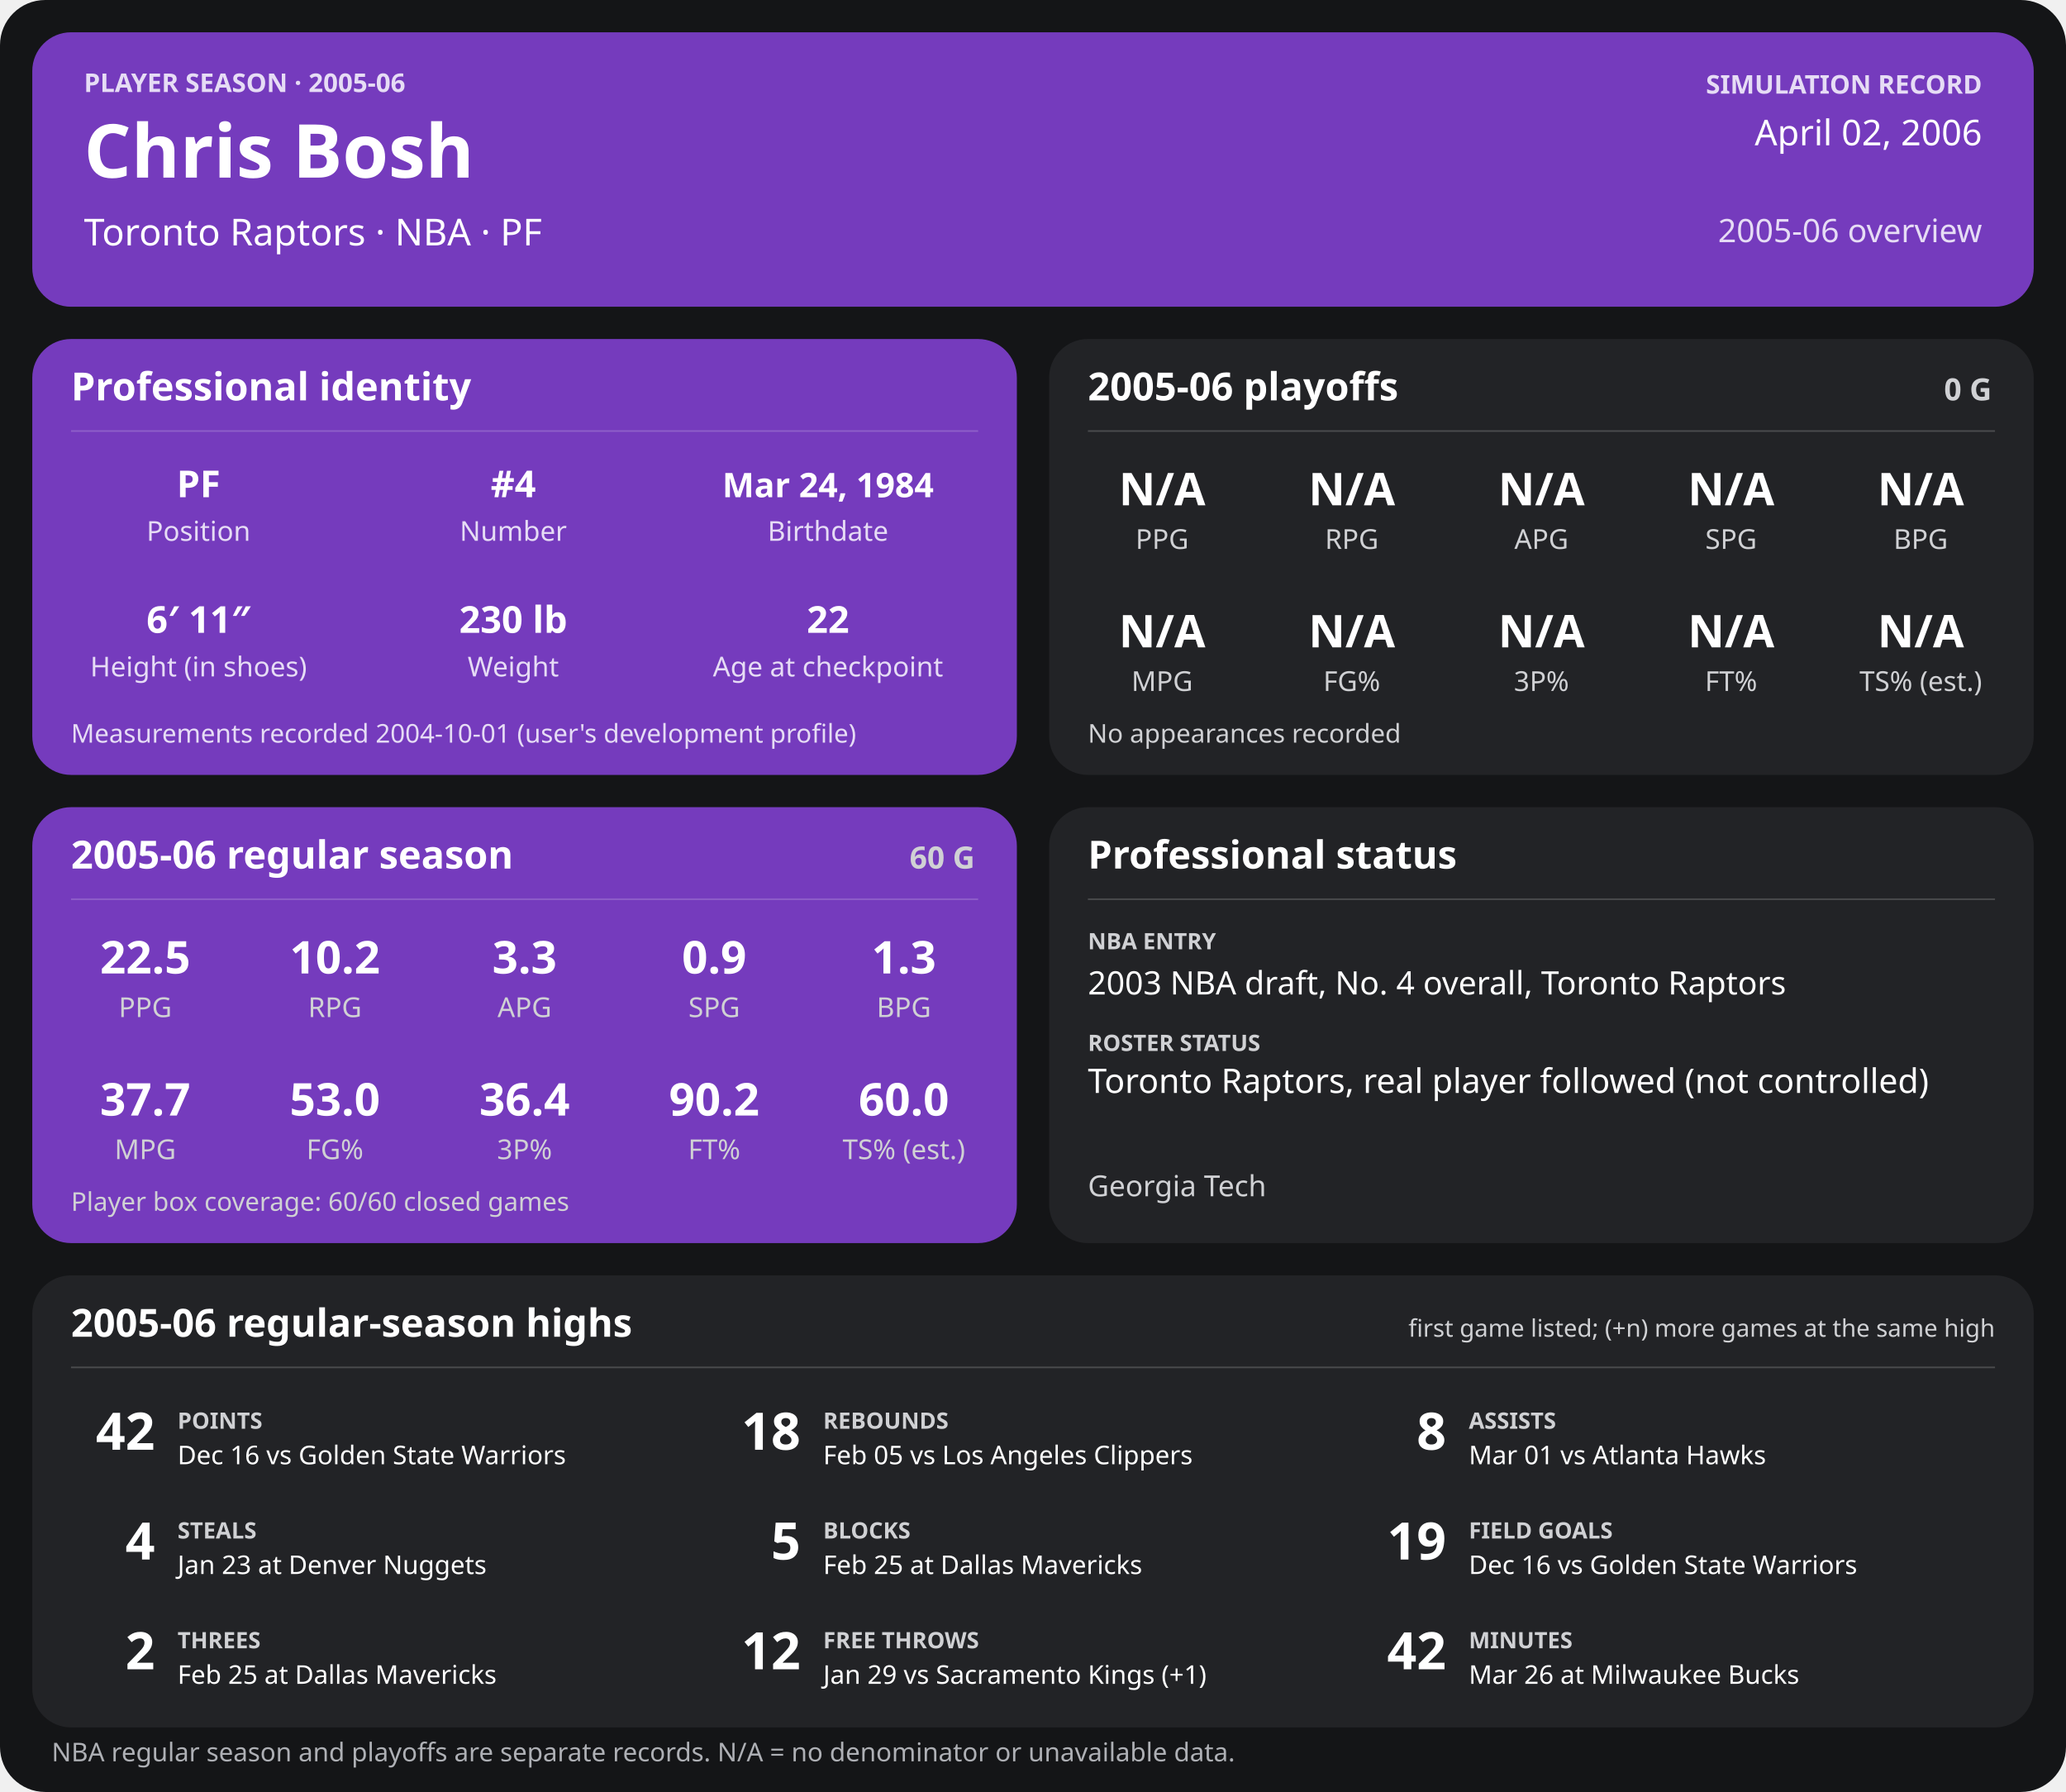
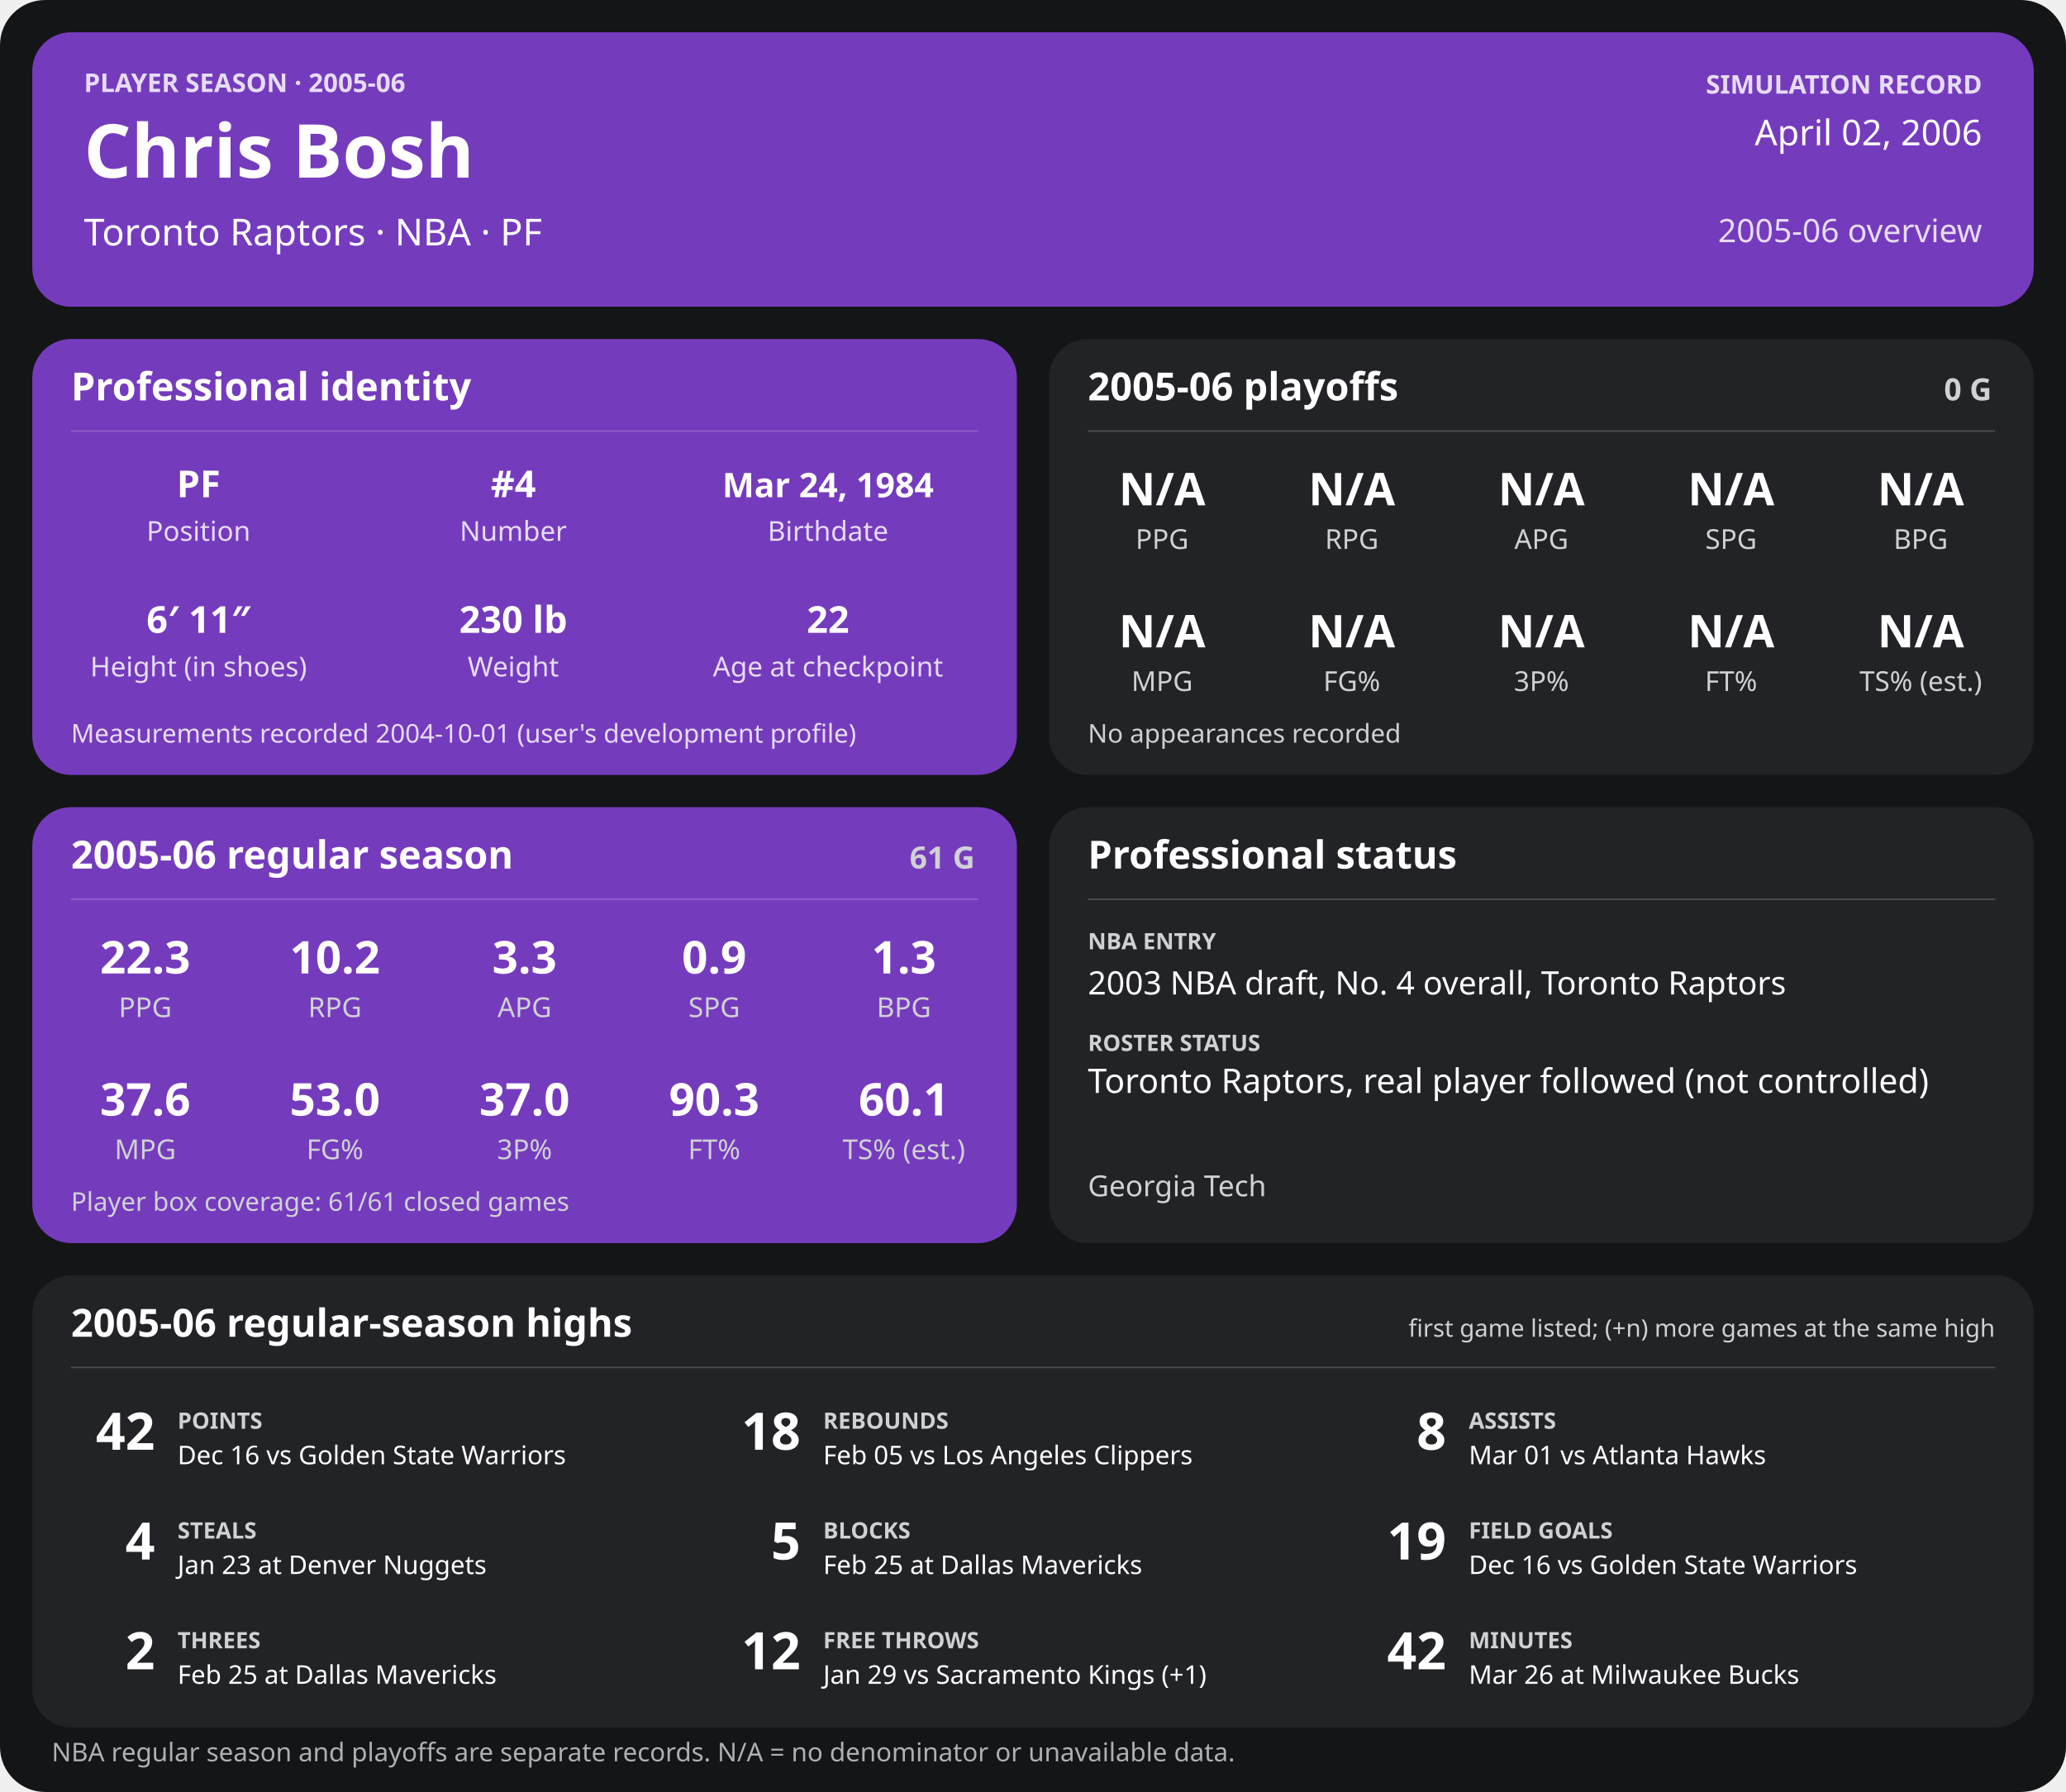
<svg xmlns="http://www.w3.org/2000/svg" width="1280" height="1110" viewBox="0 0 1280 1110" role="img" aria-labelledby="title desc">
  <rect width="1280" height="1110" rx="28" fill="#141517" />
  <g>
    <rect x="20" y="20" width="1240" height="170" rx="24" fill="#753bbd" />
    <text x="52" y="57" font-family="sans-serif" fill="#e6dcf5" font-size="16" font-weight="700" text-anchor="start">PLAYER SEASON · 2005-06</text>
    <text x="52" y="110" font-family="sans-serif" fill="#ffffff" font-size="46" font-weight="700" text-anchor="start">Chris Bosh</text>
    <text x="52" y="152" font-family="sans-serif" fill="#ffffff" font-size="23" font-weight="400" text-anchor="start">Toronto Raptors  ·  NBA  ·  PF</text>
    <text x="1228" y="58" font-family="sans-serif" fill="#e6dcf5" font-size="16" font-weight="700" text-anchor="end">SIMULATION RECORD</text>
    <text x="1228" y="90" font-family="sans-serif" fill="#ffffff" font-size="22" font-weight="500" text-anchor="end">April 02, 2006</text>
    <text x="1228" y="150" font-family="sans-serif" fill="#e6dcf5" font-size="20" font-weight="500" text-anchor="end">2005-06 overview</text>
    <rect x="20" y="210" width="610" height="270" rx="24" fill="#753bbd" />
    <text x="44" y="248" font-family="sans-serif" fill="#ffffff" font-size="24" font-weight="700" text-anchor="start">Professional identity</text>
    <line x1="44" y1="267" x2="606" y2="267" stroke="#ffffff" stroke-opacity="0.18" />
    <text x="123" y="308" font-family="sans-serif" fill="#ffffff" font-size="23" font-weight="600" text-anchor="middle">PF</text>
    <text x="123" y="335" font-family="sans-serif" fill="#e6dcf5" font-size="17" font-weight="400" text-anchor="middle">Position</text>
    <text x="318" y="308" font-family="sans-serif" fill="#ffffff" font-size="23" font-weight="600" text-anchor="middle">#4</text>
    <text x="318" y="335" font-family="sans-serif" fill="#e6dcf5" font-size="17" font-weight="400" text-anchor="middle">Number</text>
    <text x="513" y="308" font-family="sans-serif" fill="#ffffff" font-size="21" font-weight="600" text-anchor="middle">Mar 24, 1984</text>
    <text x="513" y="335" font-family="sans-serif" fill="#e6dcf5" font-size="17" font-weight="400" text-anchor="middle">Birthdate</text>
    <text x="123" y="392" font-family="sans-serif" fill="#ffffff" font-size="23" font-weight="600" text-anchor="middle">6′ 11″</text>
    <text x="123" y="419" font-family="sans-serif" fill="#e6dcf5" font-size="17" font-weight="400" text-anchor="middle">Height (in shoes)</text>
    <text x="318" y="392" font-family="sans-serif" fill="#ffffff" font-size="23" font-weight="600" text-anchor="middle">230 lb</text>
    <text x="318" y="419" font-family="sans-serif" fill="#e6dcf5" font-size="17" font-weight="400" text-anchor="middle">Weight</text>
    <text x="513" y="392" font-family="sans-serif" fill="#ffffff" font-size="23" font-weight="600" text-anchor="middle">22</text>
    <text x="513" y="419" font-family="sans-serif" fill="#e6dcf5" font-size="17" font-weight="400" text-anchor="middle">Age at checkpoint</text>
    <text x="44" y="460" font-family="sans-serif" fill="#e6dcf5" font-size="16" font-weight="400" text-anchor="start">Measurements recorded 2004-10-01 (user's development profile)</text>
    <rect x="650" y="210" width="610" height="270" rx="24" fill="#222326" />
    <text x="674" y="248" font-family="sans-serif" fill="#ffffff" font-size="24" font-weight="700" text-anchor="start">2005-06 playoffs</text>
    <text x="1234" y="248" font-family="sans-serif" fill="#d0d1d4" font-size="19" font-weight="700" text-anchor="end">0 G</text>
    <line x1="674" y1="267" x2="1236" y2="267" stroke="#ffffff" stroke-opacity="0.18" />
    <text x="720.0" y="313" font-family="sans-serif" fill="#ffffff" font-size="28" font-weight="600" text-anchor="middle">N/A</text>
    <text x="720.0" y="340" font-family="sans-serif" fill="#d0d1d4" font-size="17" font-weight="400" text-anchor="middle">PPG</text>
    <text x="837.5" y="313" font-family="sans-serif" fill="#ffffff" font-size="28" font-weight="600" text-anchor="middle">N/A</text>
    <text x="837.5" y="340" font-family="sans-serif" fill="#d0d1d4" font-size="17" font-weight="400" text-anchor="middle">RPG</text>
    <text x="955.0" y="313" font-family="sans-serif" fill="#ffffff" font-size="28" font-weight="600" text-anchor="middle">N/A</text>
    <text x="955.0" y="340" font-family="sans-serif" fill="#d0d1d4" font-size="17" font-weight="400" text-anchor="middle">APG</text>
    <text x="1072.5" y="313" font-family="sans-serif" fill="#ffffff" font-size="28" font-weight="600" text-anchor="middle">N/A</text>
    <text x="1072.5" y="340" font-family="sans-serif" fill="#d0d1d4" font-size="17" font-weight="400" text-anchor="middle">SPG</text>
    <text x="1190.0" y="313" font-family="sans-serif" fill="#ffffff" font-size="28" font-weight="600" text-anchor="middle">N/A</text>
    <text x="1190.0" y="340" font-family="sans-serif" fill="#d0d1d4" font-size="17" font-weight="400" text-anchor="middle">BPG</text>
    <text x="720.0" y="401" font-family="sans-serif" fill="#ffffff" font-size="28" font-weight="600" text-anchor="middle">N/A</text>
    <text x="720.0" y="428" font-family="sans-serif" fill="#d0d1d4" font-size="17" font-weight="400" text-anchor="middle">MPG</text>
    <text x="837.5" y="401" font-family="sans-serif" fill="#ffffff" font-size="28" font-weight="600" text-anchor="middle">N/A</text>
    <text x="837.5" y="428" font-family="sans-serif" fill="#d0d1d4" font-size="17" font-weight="400" text-anchor="middle">FG%</text>
    <text x="955.0" y="401" font-family="sans-serif" fill="#ffffff" font-size="28" font-weight="600" text-anchor="middle">N/A</text>
    <text x="955.0" y="428" font-family="sans-serif" fill="#d0d1d4" font-size="17" font-weight="400" text-anchor="middle">3P%</text>
    <text x="1072.5" y="401" font-family="sans-serif" fill="#ffffff" font-size="28" font-weight="600" text-anchor="middle">N/A</text>
    <text x="1072.5" y="428" font-family="sans-serif" fill="#d0d1d4" font-size="17" font-weight="400" text-anchor="middle">FT%</text>
    <text x="1190.0" y="401" font-family="sans-serif" fill="#ffffff" font-size="28" font-weight="600" text-anchor="middle">N/A</text>
    <text x="1190.0" y="428" font-family="sans-serif" fill="#d0d1d4" font-size="17" font-weight="400" text-anchor="middle">TS% (est.)</text>
    <text x="674" y="460" font-family="sans-serif" fill="#d0d1d4" font-size="16" font-weight="400" text-anchor="start">No appearances recorded</text>
    <rect x="20" y="500" width="610" height="270" rx="24" fill="#753bbd" />
    <text x="44" y="538" font-family="sans-serif" fill="#ffffff" font-size="24" font-weight="700" text-anchor="start">2005-06 regular season</text>
-     <text x="604" y="538" font-family="sans-serif" fill="#d0d1d4" font-size="19" font-weight="700" text-anchor="end">60 G</text>
+     <text x="604" y="538" font-family="sans-serif" fill="#d0d1d4" font-size="19" font-weight="700" text-anchor="end">61 G</text>
    <line x1="44" y1="557" x2="606" y2="557" stroke="#ffffff" stroke-opacity="0.18" />
-     <text x="90.0" y="603" font-family="sans-serif" fill="#ffffff" font-size="28" font-weight="600" text-anchor="middle">22.5</text>
+     <text x="90.0" y="603" font-family="sans-serif" fill="#ffffff" font-size="28" font-weight="600" text-anchor="middle">22.3</text>
    <text x="90.0" y="630" font-family="sans-serif" fill="#d0d1d4" font-size="17" font-weight="400" text-anchor="middle">PPG</text>
    <text x="207.5" y="603" font-family="sans-serif" fill="#ffffff" font-size="28" font-weight="600" text-anchor="middle">10.2</text>
    <text x="207.5" y="630" font-family="sans-serif" fill="#d0d1d4" font-size="17" font-weight="400" text-anchor="middle">RPG</text>
    <text x="325.0" y="603" font-family="sans-serif" fill="#ffffff" font-size="28" font-weight="600" text-anchor="middle">3.3</text>
    <text x="325.0" y="630" font-family="sans-serif" fill="#d0d1d4" font-size="17" font-weight="400" text-anchor="middle">APG</text>
    <text x="442.5" y="603" font-family="sans-serif" fill="#ffffff" font-size="28" font-weight="600" text-anchor="middle">0.9</text>
    <text x="442.5" y="630" font-family="sans-serif" fill="#d0d1d4" font-size="17" font-weight="400" text-anchor="middle">SPG</text>
    <text x="560.0" y="603" font-family="sans-serif" fill="#ffffff" font-size="28" font-weight="600" text-anchor="middle">1.3</text>
    <text x="560.0" y="630" font-family="sans-serif" fill="#d0d1d4" font-size="17" font-weight="400" text-anchor="middle">BPG</text>
-     <text x="90.0" y="691" font-family="sans-serif" fill="#ffffff" font-size="28" font-weight="600" text-anchor="middle">37.7</text>
+     <text x="90.0" y="691" font-family="sans-serif" fill="#ffffff" font-size="28" font-weight="600" text-anchor="middle">37.6</text>
    <text x="90.0" y="718" font-family="sans-serif" fill="#d0d1d4" font-size="17" font-weight="400" text-anchor="middle">MPG</text>
    <text x="207.5" y="691" font-family="sans-serif" fill="#ffffff" font-size="28" font-weight="600" text-anchor="middle">53.0</text>
    <text x="207.5" y="718" font-family="sans-serif" fill="#d0d1d4" font-size="17" font-weight="400" text-anchor="middle">FG%</text>
-     <text x="325.0" y="691" font-family="sans-serif" fill="#ffffff" font-size="28" font-weight="600" text-anchor="middle">36.4</text>
+     <text x="325.0" y="691" font-family="sans-serif" fill="#ffffff" font-size="28" font-weight="600" text-anchor="middle">37.0</text>
    <text x="325.0" y="718" font-family="sans-serif" fill="#d0d1d4" font-size="17" font-weight="400" text-anchor="middle">3P%</text>
-     <text x="442.5" y="691" font-family="sans-serif" fill="#ffffff" font-size="28" font-weight="600" text-anchor="middle">90.2</text>
+     <text x="442.5" y="691" font-family="sans-serif" fill="#ffffff" font-size="28" font-weight="600" text-anchor="middle">90.3</text>
    <text x="442.5" y="718" font-family="sans-serif" fill="#d0d1d4" font-size="17" font-weight="400" text-anchor="middle">FT%</text>
-     <text x="560.0" y="691" font-family="sans-serif" fill="#ffffff" font-size="28" font-weight="600" text-anchor="middle">60.0</text>
+     <text x="560.0" y="691" font-family="sans-serif" fill="#ffffff" font-size="28" font-weight="600" text-anchor="middle">60.1</text>
    <text x="560.0" y="718" font-family="sans-serif" fill="#d0d1d4" font-size="17" font-weight="400" text-anchor="middle">TS% (est.)</text>
-     <text x="44" y="750" font-family="sans-serif" fill="#d0d1d4" font-size="16" font-weight="400" text-anchor="start">Player box coverage: 60/60 closed games</text>
+     <text x="44" y="750" font-family="sans-serif" fill="#d0d1d4" font-size="16" font-weight="400" text-anchor="start">Player box coverage: 61/61 closed games</text>
    <rect x="650" y="500" width="610" height="270" rx="24" fill="#222326" />
    <text x="674" y="538" font-family="sans-serif" fill="#ffffff" font-size="24" font-weight="700" text-anchor="start">Professional status</text>
    <line x1="674" y1="557" x2="1236" y2="557" stroke="#ffffff" stroke-opacity="0.18" />
    <text x="674" y="588" font-family="sans-serif" fill="#d0d1d4" font-size="14" font-weight="700" text-anchor="start">NBA ENTRY</text>
    <text x="674" y="616" font-family="sans-serif" fill="#ffffff" font-size="20" font-weight="500" text-anchor="start">2003 NBA draft, No. 4 overall, Toronto Raptors</text>
    <text x="674" y="651" font-family="sans-serif" fill="#d0d1d4" font-size="14" font-weight="700" text-anchor="start">ROSTER STATUS</text>
    <text x="674" y="677" font-family="sans-serif" fill="#ffffff" font-size="21" font-weight="500" text-anchor="start">Toronto Raptors, real player followed (not controlled)</text>
    <text x="674" y="741" font-family="sans-serif" fill="#d0d1d4" font-size="18" font-weight="400" text-anchor="start">Georgia Tech</text>
    <rect x="20" y="790" width="1240" height="280" rx="24" fill="#222326" />
    <text x="44" y="828" font-family="sans-serif" fill="#ffffff" font-size="24" font-weight="700" text-anchor="start">2005-06 regular-season highs</text>
    <text x="1236" y="828" font-family="sans-serif" fill="#d0d1d4" font-size="15" font-weight="400" text-anchor="end">first game listed; (+n) more games at the same high</text>
    <line x1="44" y1="847" x2="1236" y2="847" stroke="#ffffff" stroke-opacity="0.18" />
    <text x="96" y="898" font-family="sans-serif" fill="#ffffff" font-size="32" font-weight="700" text-anchor="end">42</text>
    <text x="110" y="885" font-family="sans-serif" fill="#d0d1d4" font-size="14" font-weight="700" text-anchor="start">POINTS</text>
    <text x="110" y="907" font-family="sans-serif" fill="#ffffff" font-size="16" font-weight="400" text-anchor="start">Dec 16 vs Golden State Warriors</text>
    <text x="496" y="898" font-family="sans-serif" fill="#ffffff" font-size="32" font-weight="700" text-anchor="end">18</text>
    <text x="510" y="885" font-family="sans-serif" fill="#d0d1d4" font-size="14" font-weight="700" text-anchor="start">REBOUNDS</text>
    <text x="510" y="907" font-family="sans-serif" fill="#ffffff" font-size="16" font-weight="400" text-anchor="start">Feb 05 vs Los Angeles Clippers</text>
    <text x="896" y="898" font-family="sans-serif" fill="#ffffff" font-size="32" font-weight="700" text-anchor="end">8</text>
    <text x="910" y="885" font-family="sans-serif" fill="#d0d1d4" font-size="14" font-weight="700" text-anchor="start">ASSISTS</text>
    <text x="910" y="907" font-family="sans-serif" fill="#ffffff" font-size="16" font-weight="400" text-anchor="start">Mar 01 vs Atlanta Hawks</text>
    <text x="96" y="966" font-family="sans-serif" fill="#ffffff" font-size="32" font-weight="700" text-anchor="end">4</text>
    <text x="110" y="953" font-family="sans-serif" fill="#d0d1d4" font-size="14" font-weight="700" text-anchor="start">STEALS</text>
    <text x="110" y="975" font-family="sans-serif" fill="#ffffff" font-size="16" font-weight="400" text-anchor="start">Jan 23 at Denver Nuggets</text>
    <text x="496" y="966" font-family="sans-serif" fill="#ffffff" font-size="32" font-weight="700" text-anchor="end">5</text>
    <text x="510" y="953" font-family="sans-serif" fill="#d0d1d4" font-size="14" font-weight="700" text-anchor="start">BLOCKS</text>
    <text x="510" y="975" font-family="sans-serif" fill="#ffffff" font-size="16" font-weight="400" text-anchor="start">Feb 25 at Dallas Mavericks</text>
    <text x="896" y="966" font-family="sans-serif" fill="#ffffff" font-size="32" font-weight="700" text-anchor="end">19</text>
    <text x="910" y="953" font-family="sans-serif" fill="#d0d1d4" font-size="14" font-weight="700" text-anchor="start">FIELD GOALS</text>
    <text x="910" y="975" font-family="sans-serif" fill="#ffffff" font-size="16" font-weight="400" text-anchor="start">Dec 16 vs Golden State Warriors</text>
    <text x="96" y="1034" font-family="sans-serif" fill="#ffffff" font-size="32" font-weight="700" text-anchor="end">2</text>
    <text x="110" y="1021" font-family="sans-serif" fill="#d0d1d4" font-size="14" font-weight="700" text-anchor="start">THREES</text>
    <text x="110" y="1043" font-family="sans-serif" fill="#ffffff" font-size="16" font-weight="400" text-anchor="start">Feb 25 at Dallas Mavericks</text>
    <text x="496" y="1034" font-family="sans-serif" fill="#ffffff" font-size="32" font-weight="700" text-anchor="end">12</text>
    <text x="510" y="1021" font-family="sans-serif" fill="#d0d1d4" font-size="14" font-weight="700" text-anchor="start">FREE THROWS</text>
    <text x="510" y="1043" font-family="sans-serif" fill="#ffffff" font-size="16" font-weight="400" text-anchor="start">Jan 29 vs Sacramento Kings (+1)</text>
    <text x="896" y="1034" font-family="sans-serif" fill="#ffffff" font-size="32" font-weight="700" text-anchor="end">42</text>
    <text x="910" y="1021" font-family="sans-serif" fill="#d0d1d4" font-size="14" font-weight="700" text-anchor="start">MINUTES</text>
    <text x="910" y="1043" font-family="sans-serif" fill="#ffffff" font-size="16" font-weight="400" text-anchor="start">Mar 26 at Milwaukee Bucks</text>
    <text x="32" y="1091" font-family="sans-serif" fill="#aeb0b5" font-size="16" font-weight="400" text-anchor="start">NBA regular season and playoffs are separate records. N/A = no denominator or unavailable data.</text>
  </g>
</svg>
